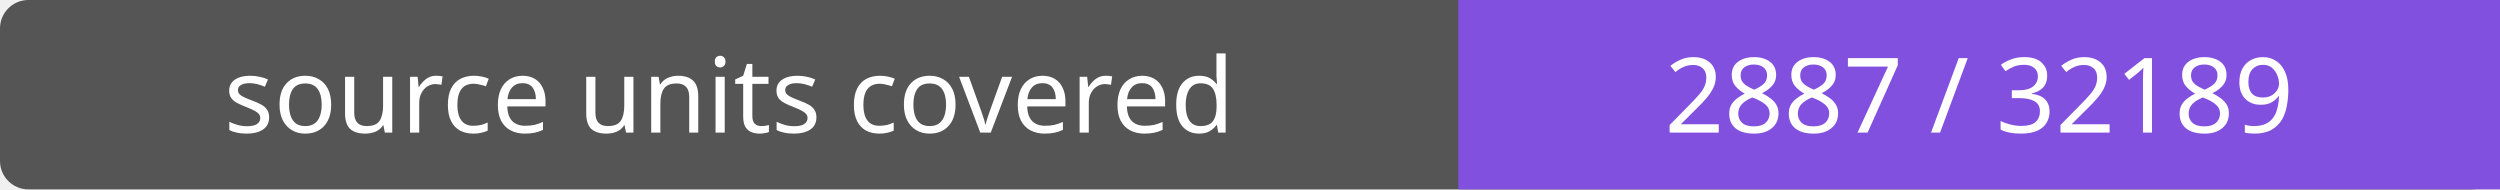
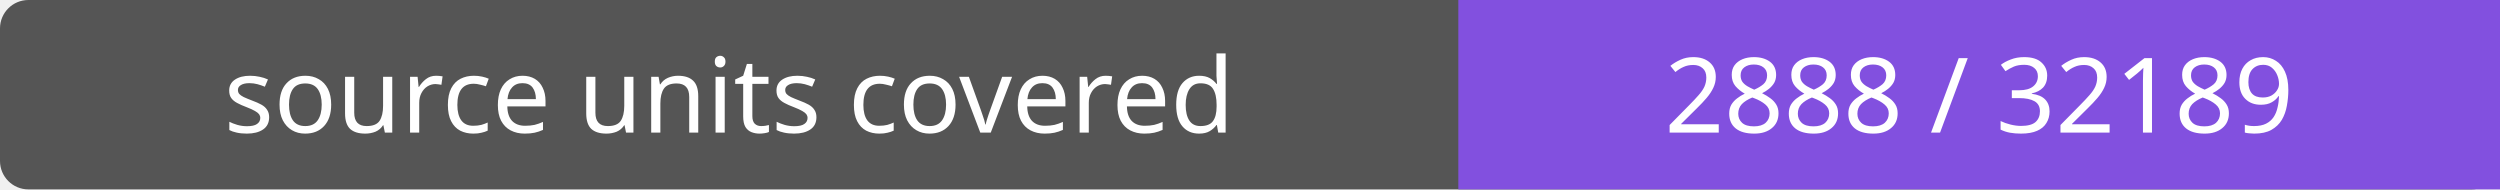
- <svg xmlns="http://www.w3.org/2000/svg" width="264" height="20" role="img" aria-label="source units covered: 2887 / 32189">
+ <svg xmlns="http://www.w3.org/2000/svg" width="264" height="20" role="img" aria-label="source units covered: 2888 / 32189">
  <rect width="264" height="20" rx="3" fill="#555" />
  <path fill="#8250df" d="M154 0h110v20H154z" />
  <g fill="#fff" text-anchor="middle" font-family="Verdana,sans-serif" font-size="11">
    <text x="77.0" y="14">source units covered</text>
-     <text x="209.0" y="14">2887 / 32189</text>
+     <text x="209.0" y="14">2888 / 32189</text>
  </g>
</svg>
